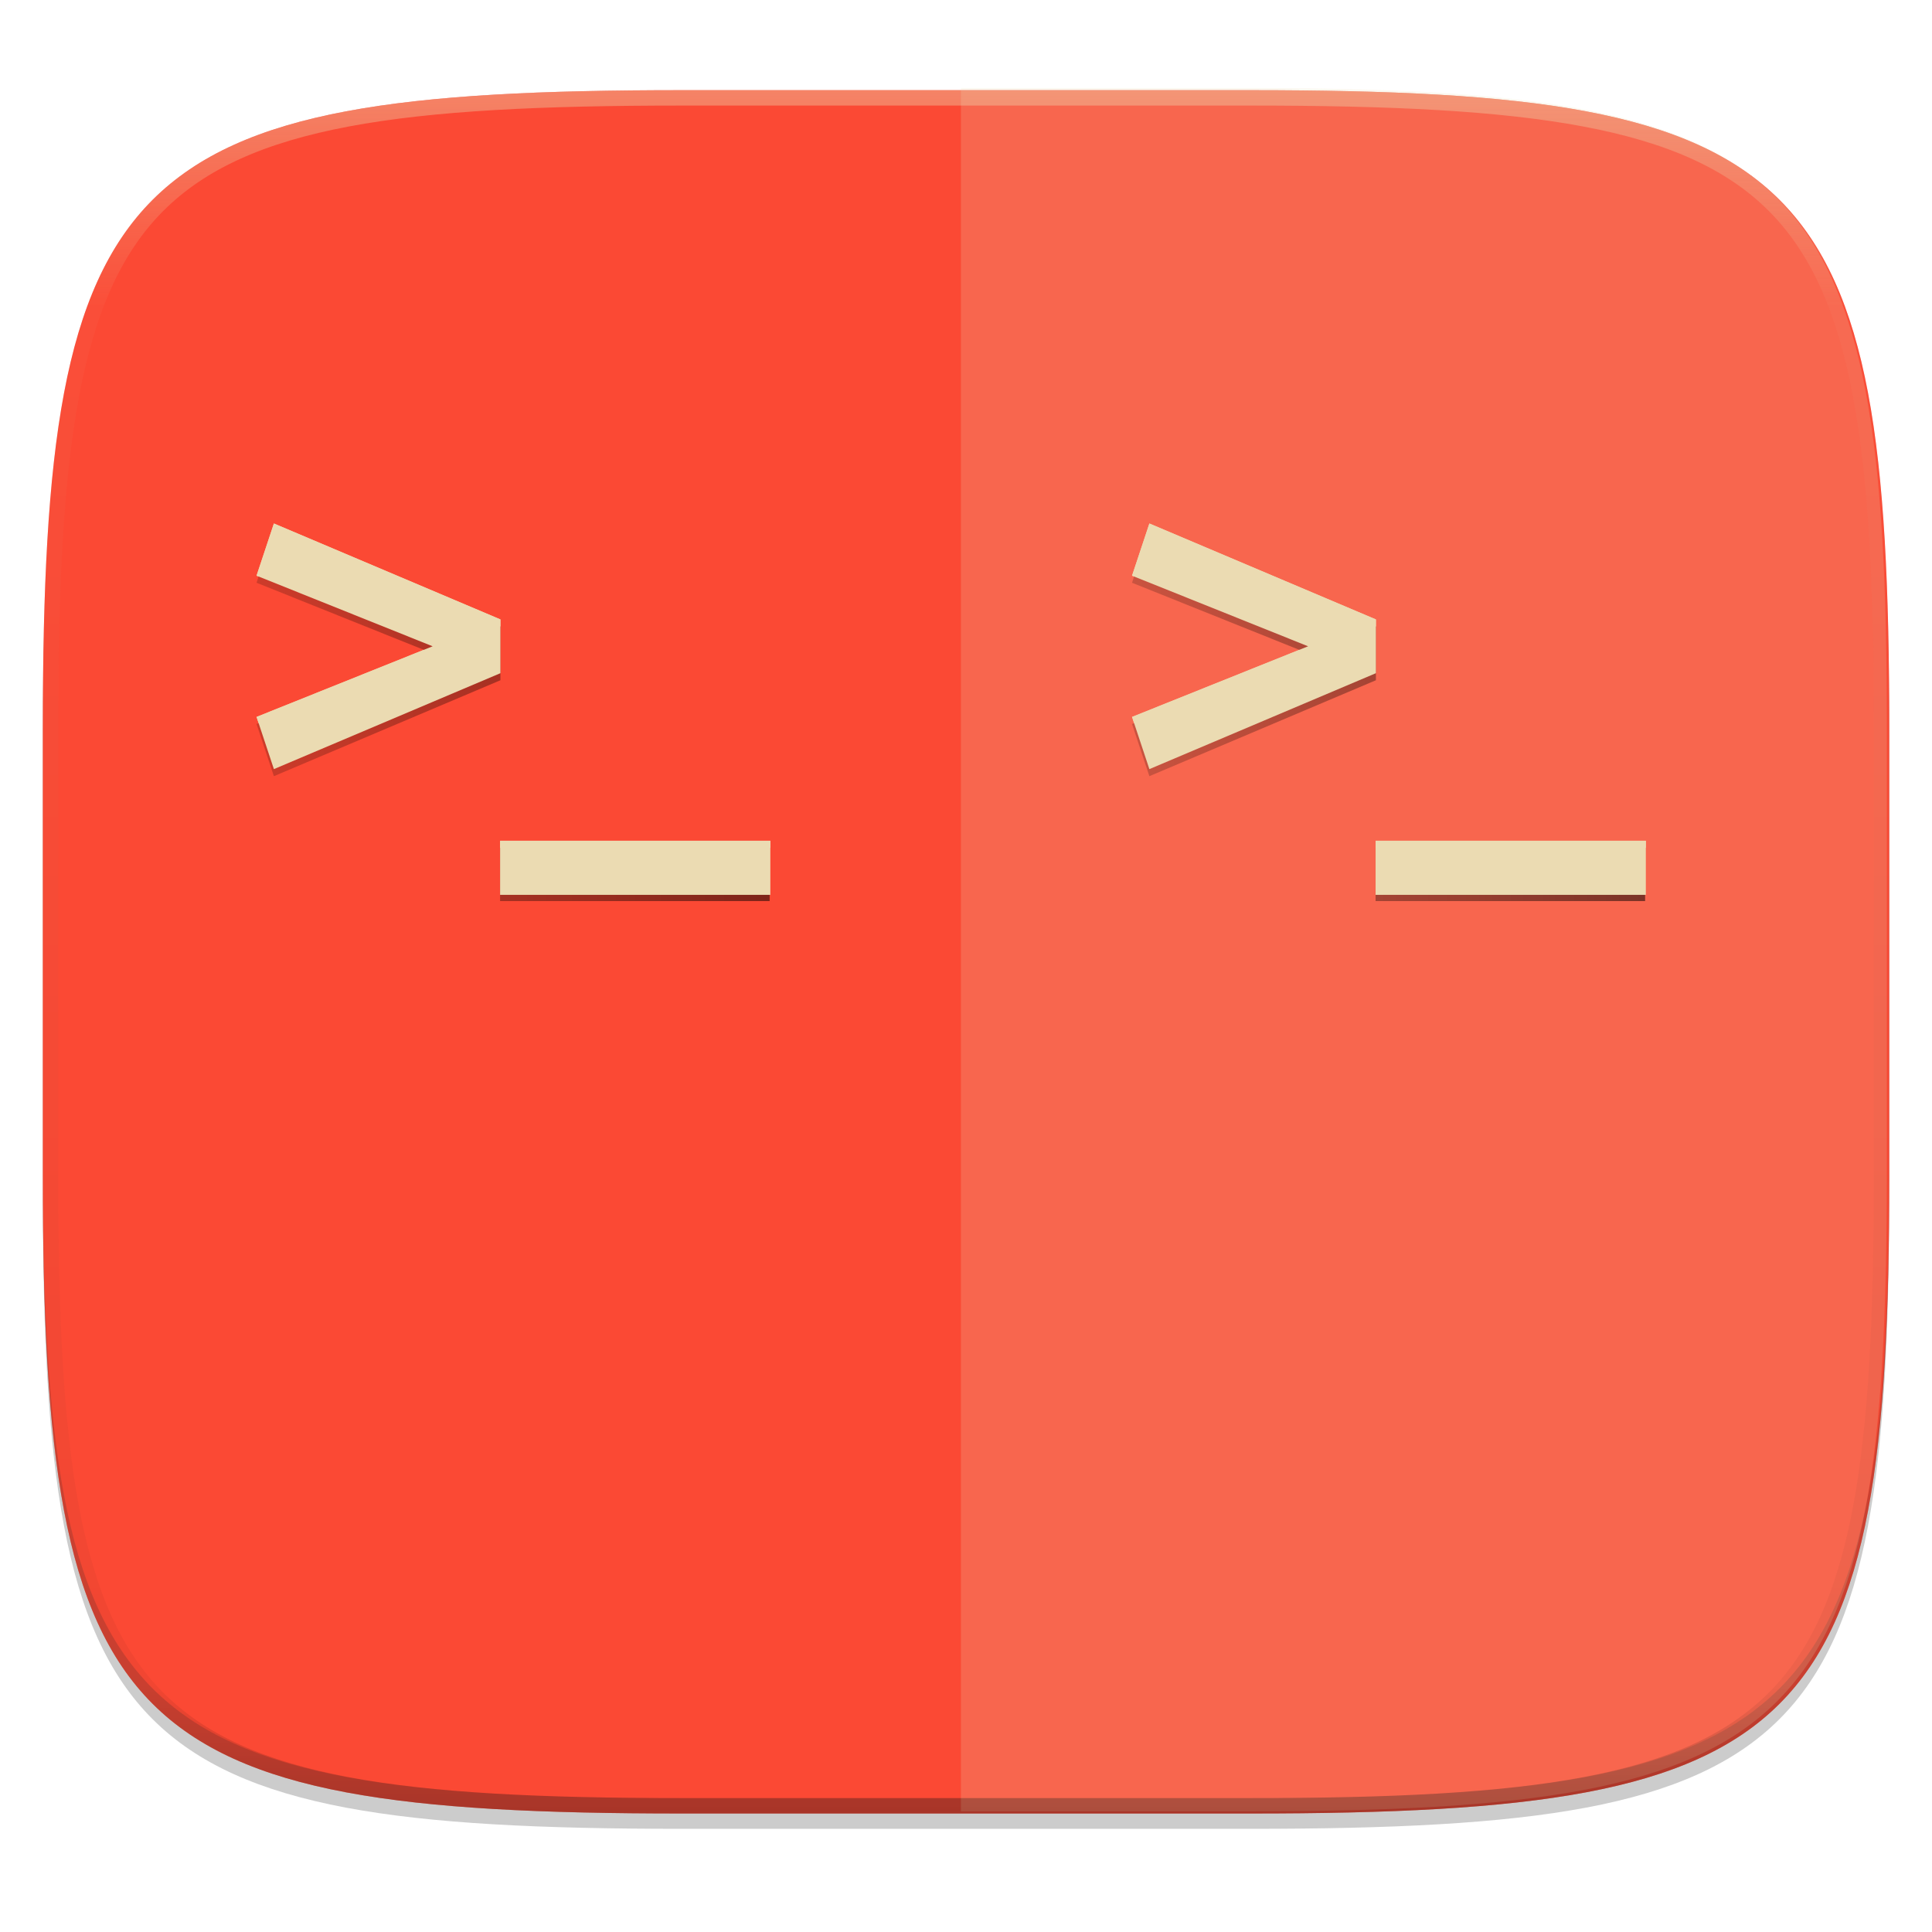
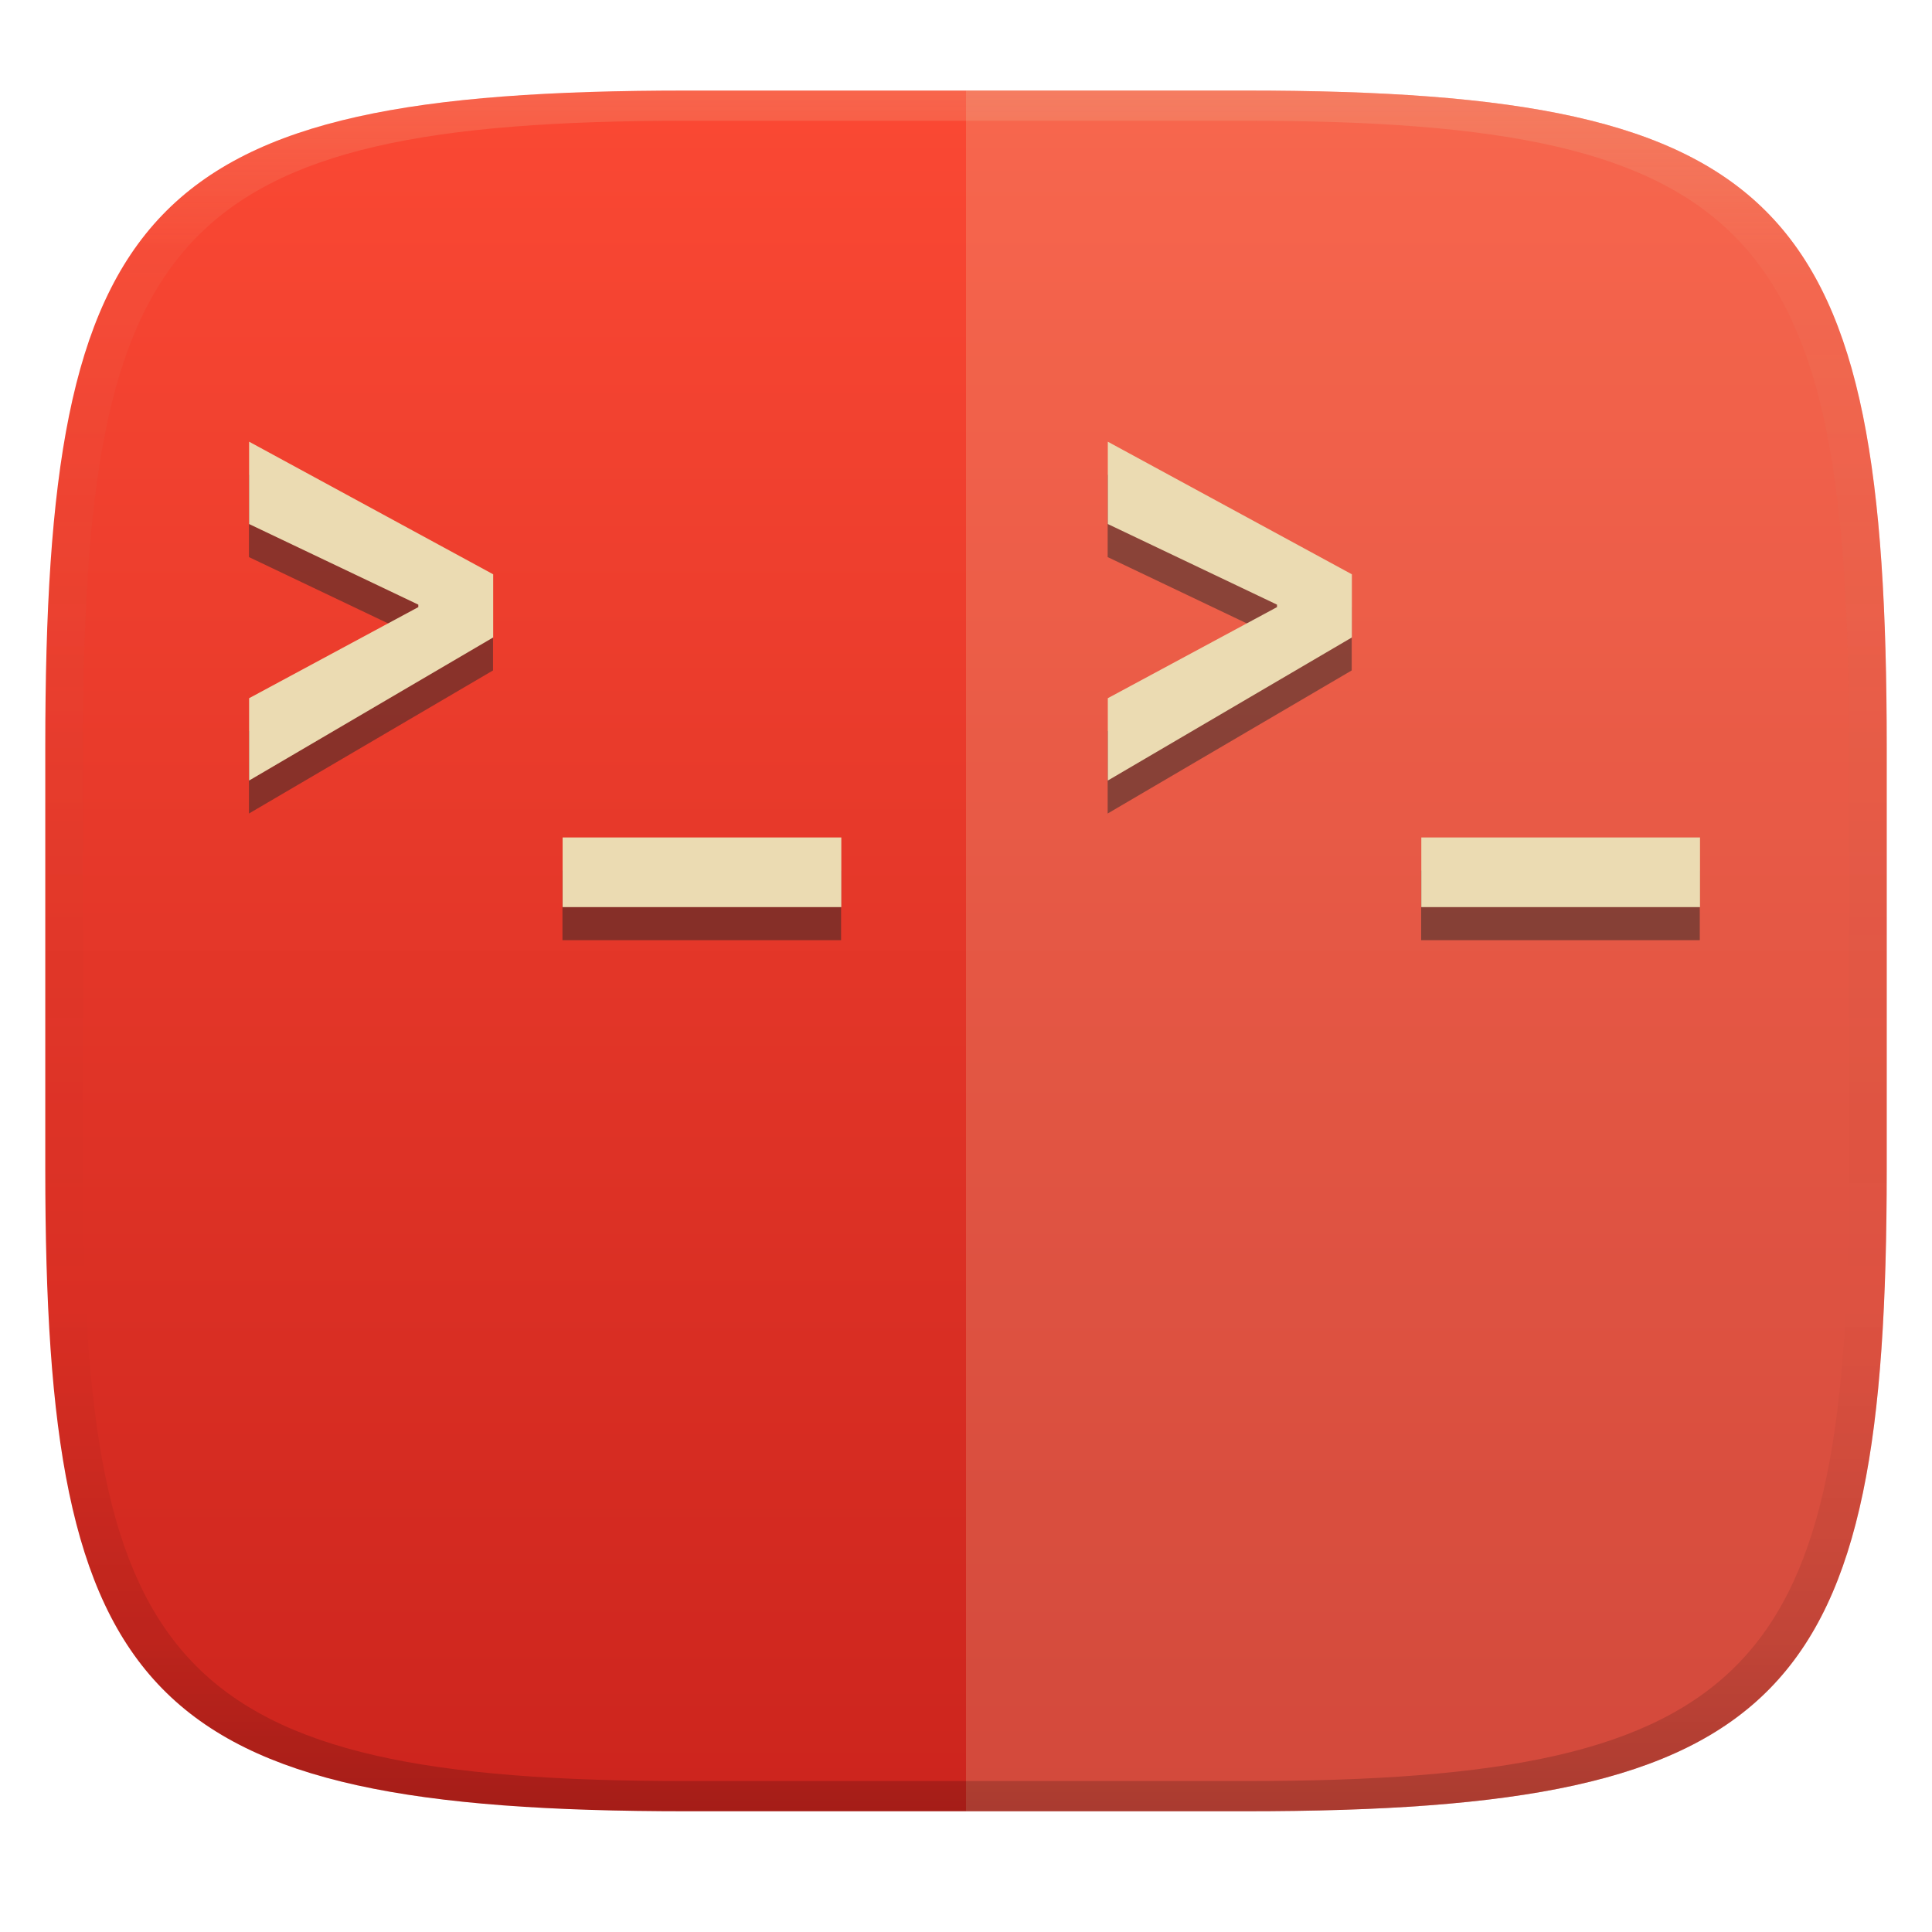
- <svg xmlns="http://www.w3.org/2000/svg" xmlns:xlink="http://www.w3.org/1999/xlink" width="256" height="256" viewBox="0 0 67.73 67.73">
+ <svg xmlns="http://www.w3.org/2000/svg" width="256" height="256" version="1.1">
  <defs>
-     <linearGradient id="d" x1="252.122" x2="21.425" y1="210.694" y2="210.694" gradientUnits="userSpaceOnUse" xlink:href="#a" />
-     <linearGradient id="a">
-       <stop offset="0" />
-       <stop offset="1" stop-opacity="0" />
+     <linearGradient id="b-3" x1=".5" x2=".5" y2="1" gradientTransform="matrix(244,0,0,228,5.981,12)" gradientUnits="userSpaceOnUse">
+       <stop stop-color="#fb4934" offset="0" />
+       <stop stop-color="#cc241d" offset="1" />
    </linearGradient>
-     <clipPath id="e">
-       <path d="M361.938-212C507.235-212 528-191.287 528-46.125v116.25C528 215.286 507.235 236 361.937 236H214.063C68.766 236 48 215.286 48 70.125v-116.25C48-191.287 68.765-212 214.063-212z" fill="#b16286" />
-     </clipPath>
-     <linearGradient id="f" x1="296" x2="296" y1="-212" y2="236" gradientUnits="userSpaceOnUse">
-       <stop offset="0" stop-color="#ebdbb2" />
-       <stop offset=".125" stop-color="#ebdbb2" stop-opacity=".098" />
-       <stop offset=".925" stop-opacity=".098" />
-       <stop offset="1" stop-opacity=".498" />
+     <linearGradient id="linearGradient31-7" x1=".5" x2=".5" y2="1" gradientTransform="matrix(244,0,0,228,5.986,12)" gradientUnits="userSpaceOnUse">
+       <stop stop-color="#ebdbb2" stop-opacity=".2" offset="0" />
+       <stop stop-color="#ebdbb2" stop-opacity=".05" offset=".1" />
+       <stop stop-opacity="0" offset=".704" />
+       <stop stop-opacity=".1" offset=".897" />
+       <stop stop-opacity=".2" offset="1" />
    </linearGradient>
  </defs>
-   <path transform="matrix(.2697 0 0 .2697 -7.129 -8.706)" d="M188.969 46C261.617 46 272 56.357 272 128.938v58.125c0 72.58-10.383 82.937-83.031 82.937H115.03C42.383 270 32 259.643 32 187.062v-58.125C32 56.358 42.383 46 115.031 46z" filter="url(#b)" opacity=".2" />
-   <path transform="matrix(.2697 0 0 .2697 -7.129 -8.706)" d="M188.969 44C261.617 44 272 54.357 272 126.938v58.124C272 257.644 261.617 268 188.969 268H115.03C42.383 268 32 257.643 32 185.062v-58.125C32 54.358 42.383 44 115.031 44z" filter="url(#c)" opacity=".1" />
-   <path d="M23.896 3.161c-9.797 0-15.394.697-18.545 3.843-3.15 3.147-3.85 8.738-3.85 18.526v15.677c0 9.788.7 15.379 3.85 18.525 3.15 3.147 8.748 3.844 18.545 3.844h19.941c9.798 0 15.395-.697 18.545-3.844 3.15-3.146 3.85-8.737 3.85-18.525V25.53c0-9.788-.7-15.38-3.85-18.526-3.15-3.146-8.747-3.843-18.545-3.843z" fill="#fb4934" />
-   <path d="M1.502 40.667v.54c0 9.788.699 15.379 3.85 18.525 3.15 3.147 8.747 3.844 18.544 3.844h19.941c9.798 0 15.395-.697 18.545-3.844 3.15-3.146 3.85-8.737 3.85-18.525v-.54c0 9.788-.7 15.38-3.85 18.526-3.15 3.146-8.747 3.843-18.545 3.843H23.896c-9.797 0-15.394-.697-18.545-3.843-3.15-3.147-3.85-8.738-3.85-18.526z" fill="#282828" opacity=".2" />
-   <path transform="matrix(.1232 0 0 .12355 -4.056 1.55)" d="M110.858 138l-4.936 14.806 50.1 20.04-50.1 20.04 4.936 14.806 64.457-27.219V165.22zm64.365 90.031v15.105h76.7v-15.105z" fill="url(#d)" filter="url(#filter920)" opacity=".5" />
-   <path d="M9.602 18.352l-.608 1.83 6.173 2.475-6.173 2.476.608 1.83 7.941-3.363v-1.885zm7.93 11.123v1.895h9.474v-1.895z" fill="#ebdbb2" />
-   <path d="M9.602 18.352l-.608 1.83.072.028.536-1.61 7.941 3.362v-.247zm5.256 4.429l-5.864 2.352.072.218 6.1-2.447zm2.674 6.694v.247h9.474v-.247z" fill="#ebdbb2" />
-   <path d="M33.687 3.086V63.5h10c19.65 0 22.459-2.793 22.459-22.369V25.454c0-19.575-2.809-22.368-22.46-22.368z" fill="#ebdbb2" opacity=".2" />
-   <g>
-     <path transform="matrix(.1232 0 0 .12355 26.636 1.55)" d="M110.858 138l-4.936 14.806 50.1 20.04-50.1 20.04 4.936 14.806 64.457-27.219V165.22zm64.365 90.031v15.105h76.7v-15.105z" fill="url(#d)" filter="url(#filter920)" opacity=".5" />
-     <path d="M40.294 18.352l-.608 1.83 6.172 2.475-6.172 2.476.608 1.83 7.941-3.363v-1.885zm7.93 11.123v1.895h9.474v-1.895z" fill="#ebdbb2" />
-     <path d="M40.294 18.352l-.608 1.83.072.028.536-1.61 7.941 3.362v-.247zm5.256 4.429l-5.864 2.352.072.218 6.1-2.447zm2.674 6.694v.247h9.474v-.247z" fill="#ebdbb2" />
-   </g>
-   <path transform="matrix(.13485 0 0 .13485 -4.971 31.75)" d="M361.938-212C507.235-212 528-191.287 528-46.125v116.25C528 215.286 507.235 236 361.937 236H214.063C68.766 236 48 215.286 48 70.125v-116.25C48-191.287 68.765-212 214.063-212z" clip-path="url(#e)" fill="none" opacity=".4" stroke-linecap="round" stroke-linejoin="round" stroke-width="8" stroke="url(#f)" />
+   <path d="m165 12c72 0 85 15 85 87v56c0 70-13 85-85 85h-74c-72 0-85-15-85-85v-56c0-72 13-87 85-87z" fill="url(#b-3)" style="isolation:isolate" />
+   <path transform="translate(0 .01)" d="m128 11.99v228h37c72 0 85-15 85-85v-56c0-72-13-87-85-87z" fill="#ebdbb2" opacity=".2" style="isolation:isolate" />
+   <path d="m65.328 80.477-32.34-17.57v10.91l22.41 10.68v0.329l-22.41 12.06v10.91l32.34-18.96zm9.2 34.87v9.23h36.92v-9.23z" fill="#282828" opacity=".5" stroke-width="3.78" />
+   <path d="m65.348 76.097-32.34-17.57v10.91l22.42 10.68v0.329l-22.42 12.07v10.91l32.34-18.96zm9.201 34.87v9.231h36.93v-9.231z" fill="#ebdbb2" stroke-width="3.78" />
+   <path d="m179.11 80.477-32.34-17.57v10.91l22.41 10.68v0.329l-22.41 12.06v10.91l32.34-18.96zm9.2 34.87v9.23h36.92v-9.23z" fill="#282828" opacity=".5" stroke-width="3.78" />
+   <path d="m179.13 76.097-32.34-17.57v10.91l22.42 10.68v0.329l-22.42 12.07v10.91l32.34-18.96zm9.201 34.87v9.231h36.93v-9.231z" fill="#ebdbb2" stroke-width="3.78" />
+   <path d="m91 12c-72 0-85 15-85 87v56c0 70 13 85 85 85h74c72 0 85-15 85-85v-56c0-72-13-87-85-87zm0 4h74c68 0 80 15 80 83v56c0 66-12 81-80 81h-74c-68 0-80-15-80-81v-56c0-68 12-83 80-83z" fill="url(#linearGradient31-7)" style="isolation:isolate" />
</svg>
